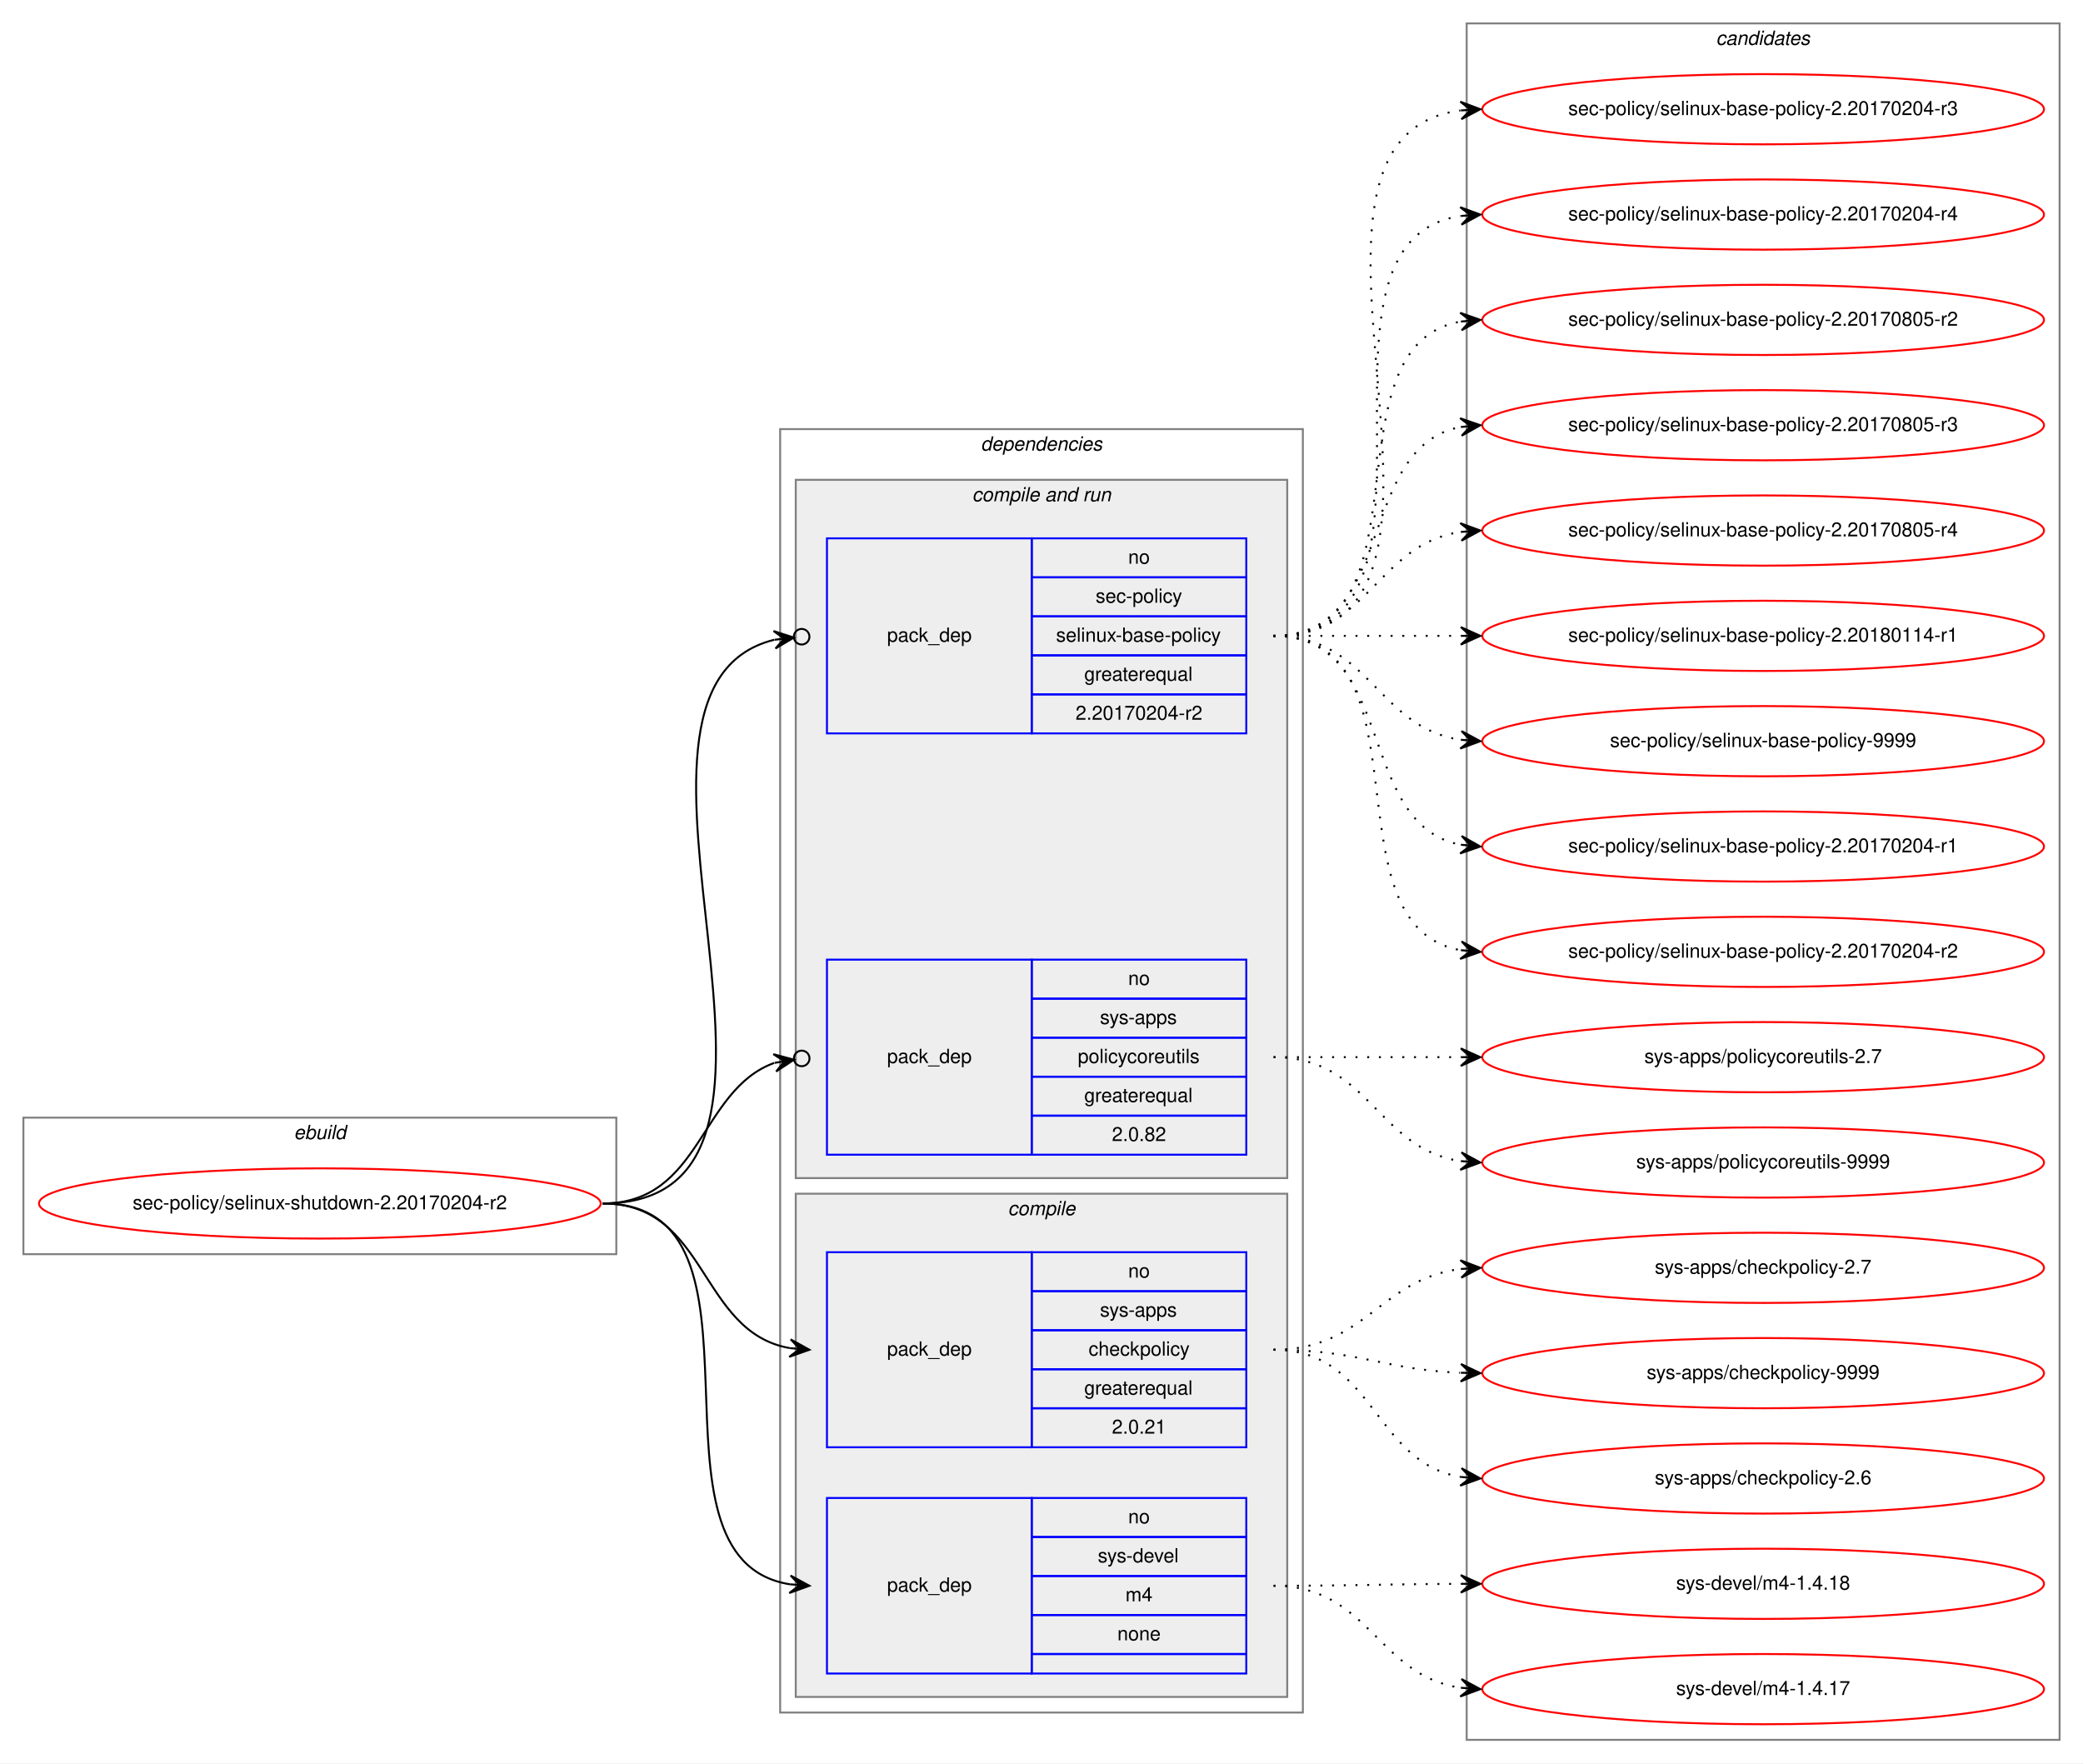
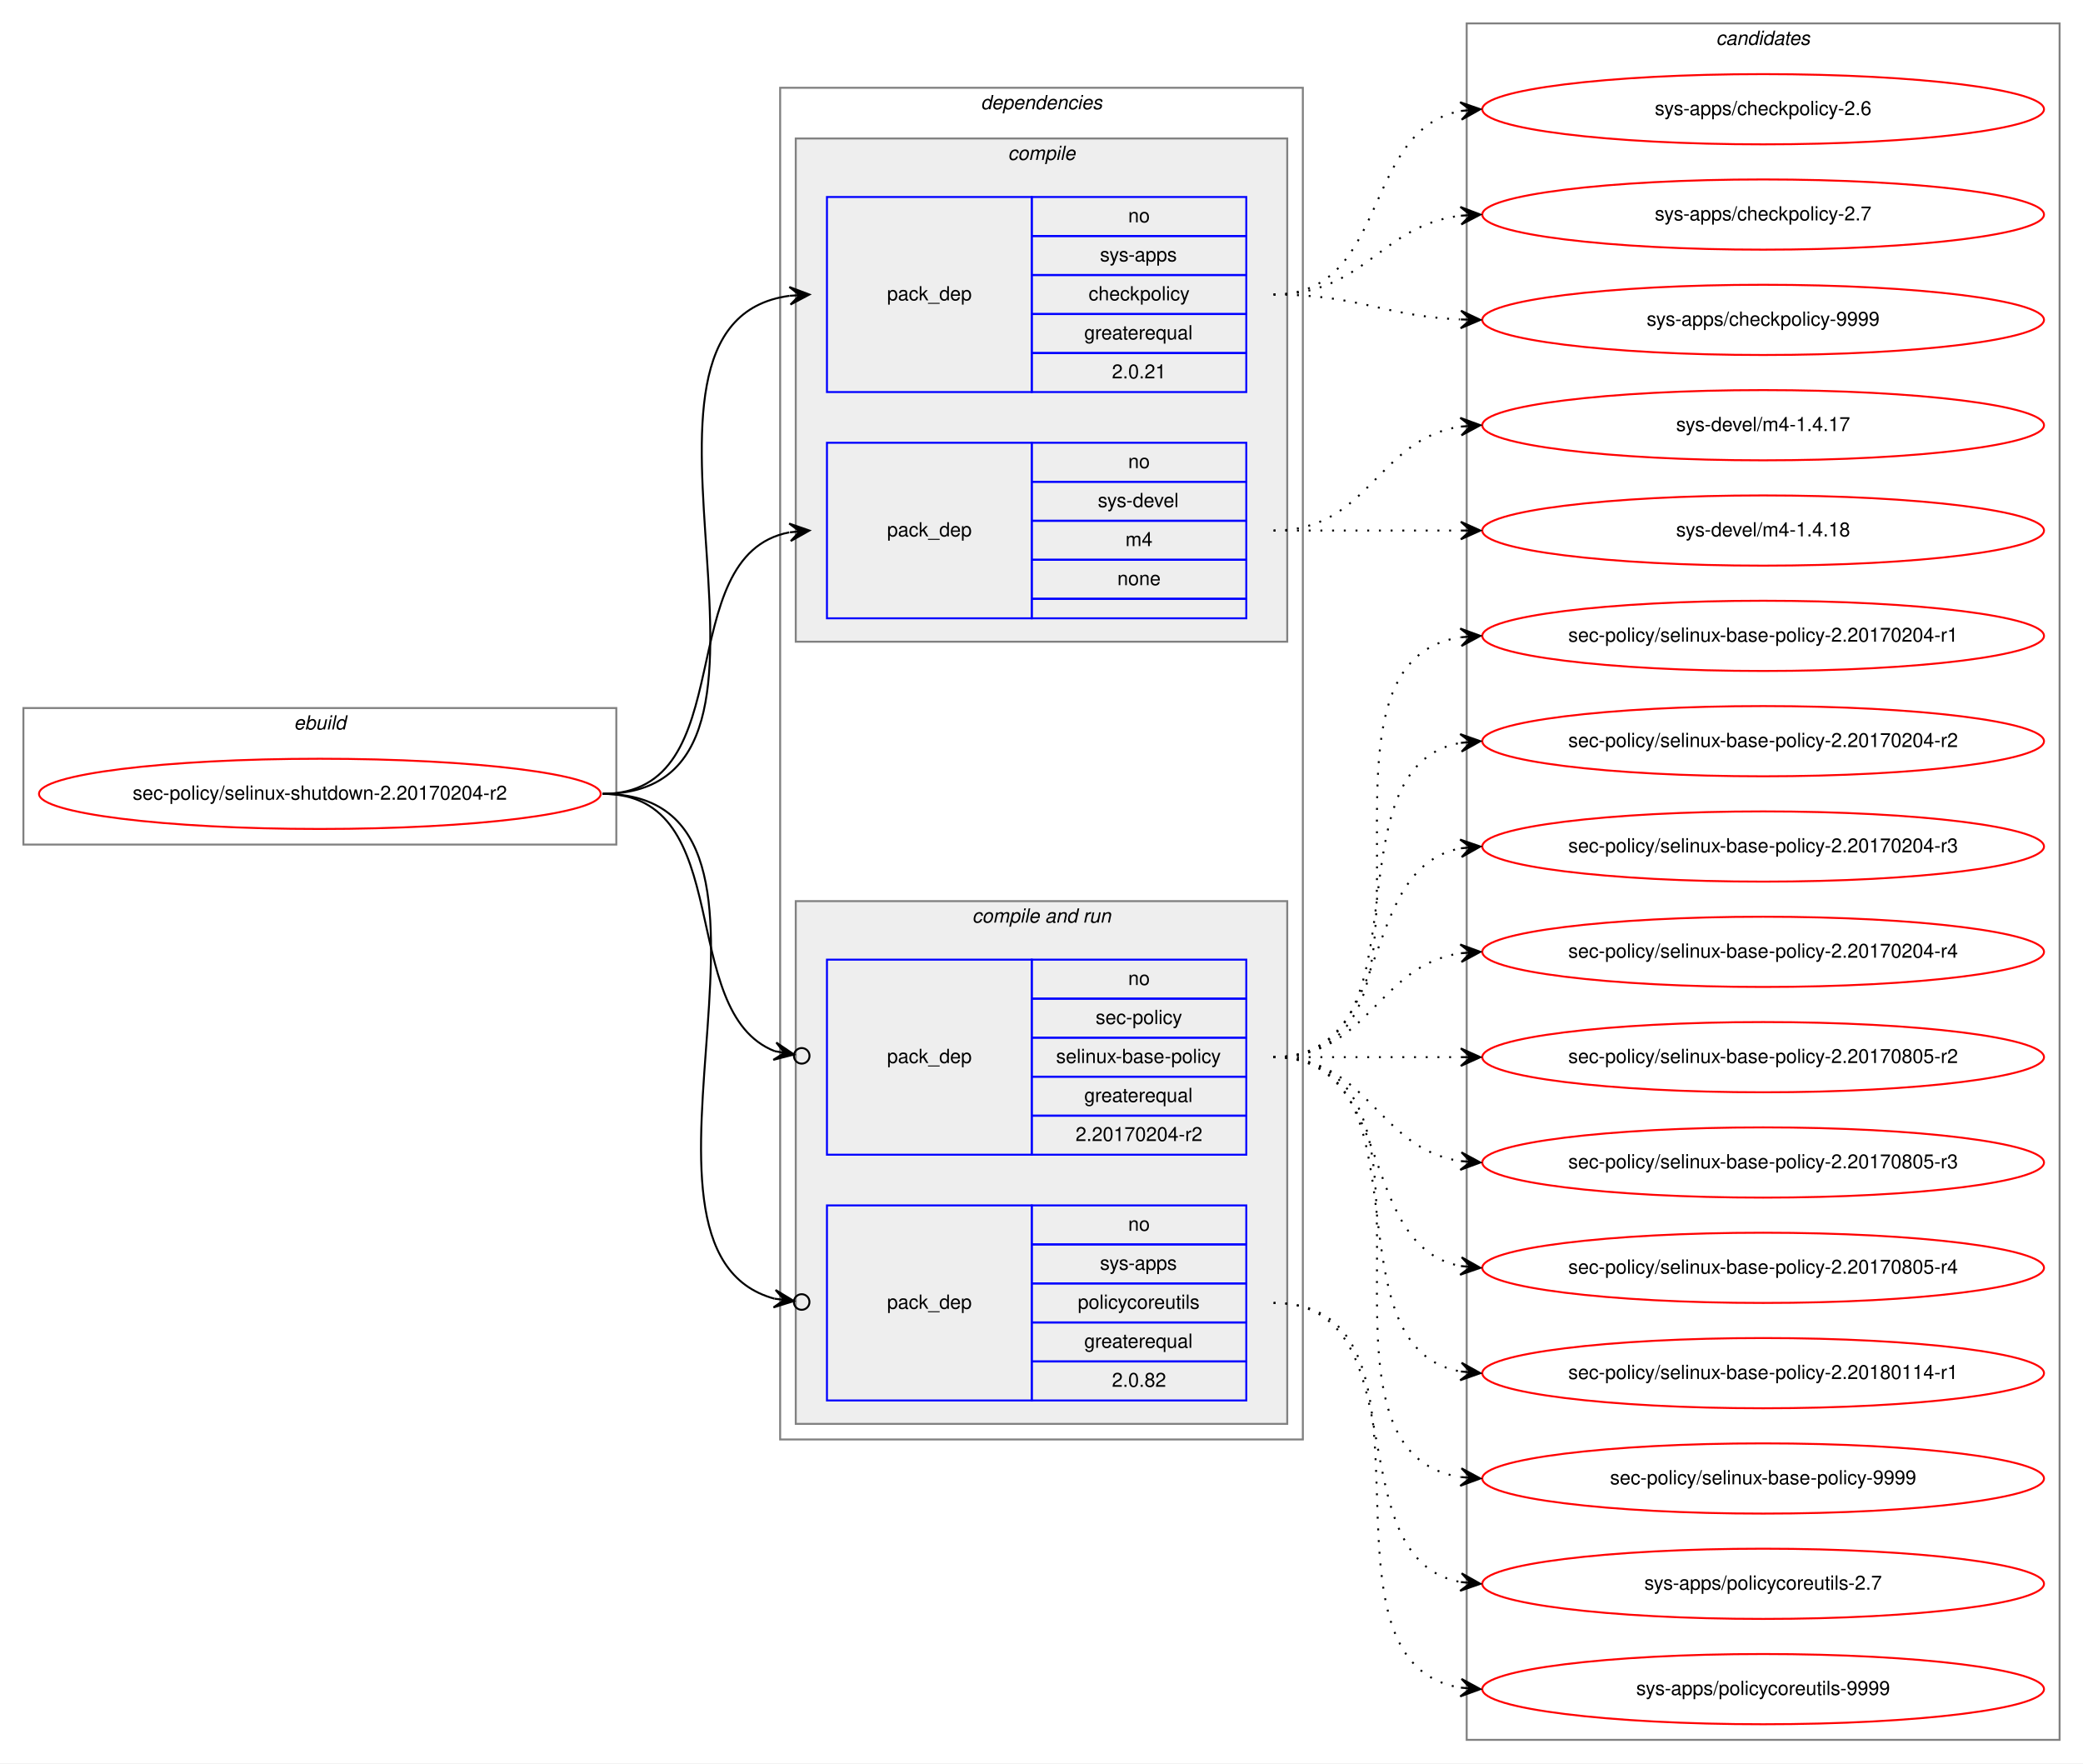
<svg xmlns="http://www.w3.org/2000/svg" xmlns:xlink="http://www.w3.org/1999/xlink" width="1068pt" height="904pt" viewBox="0.00 0.00 1068.00 904.00">
  <g id="graph0" class="graph" transform="scale(1 1) rotate(0) translate(4 900)">
    <polygon fill="white" stroke="transparent" points="-4,4 -4,-900 1064,-900 1064,4 -4,4" />
    <g id="clust1" class="cluster">
-       <polygon fill="none" stroke="gray" points="8,-257 8,-327 312,-327 312,-257 8,-257" />
-       <text text-anchor="start" x="146.66" y="-316" font-family="Helvetica,sans-Serif" font-style="italic" font-size="10.00">ebuild</text>
+       <polygon fill="none" stroke="gray" points="8,-467 8,-537 312,-537 312,-467 8,-467" />
+       <text text-anchor="start" x="146.66" y="-526" font-family="Helvetica,sans-Serif" font-style="italic" font-size="10.00">ebuild</text>
    </g>
    <g id="clust2" class="cluster">
-       <polygon fill="none" stroke="gray" points="396,-22 396,-680 664,-680 664,-22 396,-22" />
-       <text text-anchor="start" x="498.86" y="-669" font-family="Helvetica,sans-Serif" font-style="italic" font-size="10.00">dependencies</text>
+       <polygon fill="none" stroke="gray" points="396,-162 396,-855 664,-855 664,-162 396,-162" />
+       <text text-anchor="start" x="498.86" y="-844" font-family="Helvetica,sans-Serif" font-style="italic" font-size="10.00">dependencies</text>
+     </g>
+     <g id="clust3" class="cluster">
+       <polygon fill="#eeeeee" stroke="gray" points="404,-571 404,-829 656,-829 656,-571 404,-571" />
+       <text text-anchor="start" x="512.77" y="-818" font-family="Helvetica,sans-Serif" font-style="italic" font-size="10.00">compile</text>
    </g>
    <g id="clust6" class="cluster">
-       <polygon fill="#eeeeee" stroke="gray" points="404,-296 404,-654 656,-654 656,-296 404,-296" />
-       <text text-anchor="start" x="494.42" y="-643" font-family="Helvetica,sans-Serif" font-style="italic" font-size="10.00">compile and run</text>
-     </g>
-     <g id="clust3" class="cluster">
-       <polygon fill="#eeeeee" stroke="gray" points="404,-30 404,-288 656,-288 656,-30 404,-30" />
-       <text text-anchor="start" x="512.77" y="-277" font-family="Helvetica,sans-Serif" font-style="italic" font-size="10.00">compile</text>
+       <polygon fill="#eeeeee" stroke="gray" points="404,-170 404,-438 656,-438 656,-170 404,-170" />
+       <text text-anchor="start" x="494.42" y="-427" font-family="Helvetica,sans-Serif" font-style="italic" font-size="10.00">compile and run</text>
    </g>
    <g id="clust10" class="cluster">
      <polygon fill="none" stroke="gray" points="748,-8 748,-888 1052,-888 1052,-8 748,-8" />
      <text text-anchor="start" x="875.82" y="-877" font-family="Helvetica,sans-Serif" font-style="italic" font-size="10.00">candidates</text>
    </g>
    <g id="node1" class="node">
      <g id="a_node1">
        <a xlink:href="../sec-policy/selinux-shutdown-2.20170204-r2.svg" xlink:title="sec-policy/selinux-shutdown-2.20170204-r2">
-           <ellipse fill="none" stroke="red" cx="160" cy="-283" rx="144" ry="18" />
-           <text text-anchor="middle" x="160" y="-280" font-family="Helvetica,sans-Serif" font-size="10.00">sec-policy/selinux-shutdown-2.20170204-r2</text>
+           <ellipse fill="none" stroke="red" cx="160" cy="-493" rx="144" ry="18" />
+           <text text-anchor="middle" x="160" y="-490" font-family="Helvetica,sans-Serif" font-size="10.00">sec-policy/selinux-shutdown-2.20170204-r2</text>
        </a>
      </g>
    </g>
    <g id="node2" class="node">
-       <polygon fill="none" stroke="blue" points="420,-158 420,-258 525,-258 525,-158 420,-158" />
-       <text text-anchor="start" x="450.82" y="-205" font-family="Helvetica,sans-Serif" font-size="10.00">pack_dep</text>
-       <polygon fill="none" stroke="blue" points="525,-238 525,-258 635,-258 635,-238 525,-238" />
-       <text text-anchor="start" x="574.44" y="-245" font-family="Helvetica,sans-Serif" font-size="10.00">no</text>
-       <polygon fill="none" stroke="blue" points="525,-218 525,-238 635,-238 635,-218 525,-218" />
-       <text text-anchor="start" x="559.99" y="-225" font-family="Helvetica,sans-Serif" font-size="10.00">sys-apps</text>
-       <polygon fill="none" stroke="blue" points="525,-198 525,-218 635,-218 635,-198 525,-198" />
-       <text text-anchor="start" x="554.16" y="-205" font-family="Helvetica,sans-Serif" font-size="10.00">checkpolicy</text>
-       <polygon fill="none" stroke="blue" points="525,-178 525,-198 635,-198 635,-178 525,-178" />
-       <text text-anchor="start" x="551.92" y="-185" font-family="Helvetica,sans-Serif" font-size="10.00">greaterequal</text>
-       <polygon fill="none" stroke="blue" points="525,-158 525,-178 635,-178 635,-158 525,-158" />
-       <text text-anchor="start" x="566.1" y="-165" font-family="Helvetica,sans-Serif" font-size="10.00">2.0.21</text>
+       <polygon fill="none" stroke="blue" points="420,-699 420,-799 525,-799 525,-699 420,-699" />
+       <text text-anchor="start" x="450.82" y="-746" font-family="Helvetica,sans-Serif" font-size="10.00">pack_dep</text>
+       <polygon fill="none" stroke="blue" points="525,-779 525,-799 635,-799 635,-779 525,-779" />
+       <text text-anchor="start" x="574.44" y="-786" font-family="Helvetica,sans-Serif" font-size="10.00">no</text>
+       <polygon fill="none" stroke="blue" points="525,-759 525,-779 635,-779 635,-759 525,-759" />
+       <text text-anchor="start" x="559.99" y="-766" font-family="Helvetica,sans-Serif" font-size="10.00">sys-apps</text>
+       <polygon fill="none" stroke="blue" points="525,-739 525,-759 635,-759 635,-739 525,-739" />
+       <text text-anchor="start" x="554.16" y="-746" font-family="Helvetica,sans-Serif" font-size="10.00">checkpolicy</text>
+       <polygon fill="none" stroke="blue" points="525,-719 525,-739 635,-739 635,-719 525,-719" />
+       <text text-anchor="start" x="551.92" y="-726" font-family="Helvetica,sans-Serif" font-size="10.00">greaterequal</text>
+       <polygon fill="none" stroke="blue" points="525,-699 525,-719 635,-719 635,-699 525,-699" />
+       <text text-anchor="start" x="566.1" y="-706" font-family="Helvetica,sans-Serif" font-size="10.00">2.0.21</text>
    </g>
    <g id="edge1" class="edge">
-       <path fill="none" stroke="black" d="M305,-283C359.1,-283 354.2,-217.08 400.93,-208.84" />
-       <polygon fill="black" stroke="black" points="411,-208 401.41,-213.32 406.02,-208.42 401.03,-208.83 401.03,-208.83 401.03,-208.83 406.02,-208.42 400.66,-204.35 411,-208 411,-208" />
+       <path fill="none" stroke="black" d="M305,-493C424.54,-493 295.85,-734.22 400.84,-748.35" />
+       <polygon fill="black" stroke="black" points="411,-749 400.73,-752.86 406.01,-748.68 401.02,-748.36 401.02,-748.36 401.02,-748.36 406.01,-748.68 401.31,-743.87 411,-749 411,-749" />
    </g>
    <g id="node3" class="node">
-       <polygon fill="none" stroke="blue" points="420,-42 420,-132 525,-132 525,-42 420,-42" />
-       <text text-anchor="start" x="450.82" y="-84" font-family="Helvetica,sans-Serif" font-size="10.00">pack_dep</text>
-       <polygon fill="none" stroke="blue" points="525,-112 525,-132 635,-132 635,-112 525,-112" />
-       <text text-anchor="start" x="574.44" y="-119" font-family="Helvetica,sans-Serif" font-size="10.00">no</text>
-       <polygon fill="none" stroke="blue" points="525,-92 525,-112 635,-112 635,-92 525,-92" />
-       <text text-anchor="start" x="558.88" y="-99" font-family="Helvetica,sans-Serif" font-size="10.00">sys-devel</text>
-       <polygon fill="none" stroke="blue" points="525,-72 525,-92 635,-92 635,-72 525,-72" />
-       <text text-anchor="start" x="573.05" y="-79" font-family="Helvetica,sans-Serif" font-size="10.00">m4</text>
-       <polygon fill="none" stroke="blue" points="525,-52 525,-72 635,-72 635,-52 525,-52" />
-       <text text-anchor="start" x="568.88" y="-59" font-family="Helvetica,sans-Serif" font-size="10.00">none</text>
-       <polygon fill="none" stroke="blue" points="525,-42 525,-52 635,-52 635,-42 525,-42" />
+       <polygon fill="none" stroke="blue" points="420,-583 420,-673 525,-673 525,-583 420,-583" />
+       <text text-anchor="start" x="450.82" y="-625" font-family="Helvetica,sans-Serif" font-size="10.00">pack_dep</text>
+       <polygon fill="none" stroke="blue" points="525,-653 525,-673 635,-673 635,-653 525,-653" />
+       <text text-anchor="start" x="574.44" y="-660" font-family="Helvetica,sans-Serif" font-size="10.00">no</text>
+       <polygon fill="none" stroke="blue" points="525,-633 525,-653 635,-653 635,-633 525,-633" />
+       <text text-anchor="start" x="558.88" y="-640" font-family="Helvetica,sans-Serif" font-size="10.00">sys-devel</text>
+       <polygon fill="none" stroke="blue" points="525,-613 525,-633 635,-633 635,-613 525,-613" />
+       <text text-anchor="start" x="573.05" y="-620" font-family="Helvetica,sans-Serif" font-size="10.00">m4</text>
+       <polygon fill="none" stroke="blue" points="525,-593 525,-613 635,-613 635,-593 525,-593" />
+       <text text-anchor="start" x="568.88" y="-600" font-family="Helvetica,sans-Serif" font-size="10.00">none</text>
+       <polygon fill="none" stroke="blue" points="525,-583 525,-593 635,-593 635,-583 525,-583" />
    </g>
    <g id="edge2" class="edge">
-       <path fill="none" stroke="black" d="M305,-283C400.46,-283 318.37,-100.91 401,-87.75" />
-       <polygon fill="black" stroke="black" points="411,-87 401.36,-92.23 406.01,-87.37 401.03,-87.75 401.03,-87.75 401.03,-87.75 406.01,-87.37 400.69,-83.26 411,-87 411,-87" />
+       <path fill="none" stroke="black" d="M305,-493C377.56,-493 338.97,-615.14 400.68,-627.07" />
+       <polygon fill="black" stroke="black" points="411,-628 400.64,-631.58 406.02,-627.55 401.04,-627.1 401.04,-627.1 401.04,-627.1 406.02,-627.55 401.45,-622.62 411,-628 411,-628" />
    </g>
    <g id="node4" class="node">
-       <polygon fill="none" stroke="blue" points="420,-524 420,-624 525,-624 525,-524 420,-524" />
-       <text text-anchor="start" x="450.82" y="-571" font-family="Helvetica,sans-Serif" font-size="10.00">pack_dep</text>
-       <polygon fill="none" stroke="blue" points="525,-604 525,-624 635,-624 635,-604 525,-604" />
-       <text text-anchor="start" x="574.44" y="-611" font-family="Helvetica,sans-Serif" font-size="10.00">no</text>
-       <polygon fill="none" stroke="blue" points="525,-584 525,-604 635,-604 635,-584 525,-584" />
-       <text text-anchor="start" x="557.77" y="-591" font-family="Helvetica,sans-Serif" font-size="10.00">sec-policy</text>
-       <polygon fill="none" stroke="blue" points="525,-564 525,-584 635,-584 635,-564 525,-564" />
-       <text text-anchor="start" x="537.48" y="-571" font-family="Helvetica,sans-Serif" font-size="10.00">selinux-base-policy</text>
-       <polygon fill="none" stroke="blue" points="525,-544 525,-564 635,-564 635,-544 525,-544" />
-       <text text-anchor="start" x="551.92" y="-551" font-family="Helvetica,sans-Serif" font-size="10.00">greaterequal</text>
-       <polygon fill="none" stroke="blue" points="525,-524 525,-544 635,-544 635,-524 525,-524" />
-       <text text-anchor="start" x="547.47" y="-531" font-family="Helvetica,sans-Serif" font-size="10.00">2.20170204-r2</text>
-     </g>
-     <g id="edge3" class="edge">
-       <path fill="none" stroke="black" d="M305,-283C435.93,-283 289.15,-546.28 392.96,-571.99" />
-       <ellipse fill="none" stroke="black" cx="407.02" cy="-573.56" rx="4" ry="4" />
-       <polygon fill="black" stroke="black" points="403.05,-573.11 392.61,-576.48 398.08,-572.56 393.11,-572 393.11,-572 393.11,-572 398.08,-572.56 393.61,-567.53 403.05,-573.11 403.05,-573.11" />
-     </g>
-     <g id="node5" class="node">
      <polygon fill="none" stroke="blue" points="420,-308 420,-408 525,-408 525,-308 420,-308" />
      <text text-anchor="start" x="450.82" y="-355" font-family="Helvetica,sans-Serif" font-size="10.00">pack_dep</text>
      <polygon fill="none" stroke="blue" points="525,-388 525,-408 635,-408 635,-388 525,-388" />
      <text text-anchor="start" x="574.44" y="-395" font-family="Helvetica,sans-Serif" font-size="10.00">no</text>
      <polygon fill="none" stroke="blue" points="525,-368 525,-388 635,-388 635,-368 525,-368" />
-       <text text-anchor="start" x="559.99" y="-375" font-family="Helvetica,sans-Serif" font-size="10.00">sys-apps</text>
+       <text text-anchor="start" x="557.77" y="-375" font-family="Helvetica,sans-Serif" font-size="10.00">sec-policy</text>
      <polygon fill="none" stroke="blue" points="525,-348 525,-368 635,-368 635,-348 525,-348" />
-       <text text-anchor="start" x="548.6" y="-355" font-family="Helvetica,sans-Serif" font-size="10.00">policycoreutils</text>
+       <text text-anchor="start" x="537.48" y="-355" font-family="Helvetica,sans-Serif" font-size="10.00">selinux-base-policy</text>
      <polygon fill="none" stroke="blue" points="525,-328 525,-348 635,-348 635,-328 525,-328" />
      <text text-anchor="start" x="551.92" y="-335" font-family="Helvetica,sans-Serif" font-size="10.00">greaterequal</text>
      <polygon fill="none" stroke="blue" points="525,-308 525,-328 635,-328 635,-308 525,-308" />
-       <text text-anchor="start" x="566.1" y="-315" font-family="Helvetica,sans-Serif" font-size="10.00">2.0.82</text>
+       <text text-anchor="start" x="547.47" y="-315" font-family="Helvetica,sans-Serif" font-size="10.00">2.20170204-r2</text>
+     </g>
+     <g id="edge3" class="edge">
+       <path fill="none" stroke="black" d="M305,-493C374.43,-493 342.09,-381.17 393.24,-361.07" />
+       <ellipse fill="none" stroke="black" cx="407.06" cy="-358.68" rx="4" ry="4" />
+       <polygon fill="black" stroke="black" points="403.12,-359.36 394.03,-365.5 398.19,-360.22 393.26,-361.07 393.26,-361.07 393.26,-361.07 398.19,-360.22 392.5,-356.63 403.12,-359.36 403.12,-359.36" />
+     </g>
+     <g id="node5" class="node">
+       <polygon fill="none" stroke="blue" points="420,-182 420,-282 525,-282 525,-182 420,-182" />
+       <text text-anchor="start" x="450.82" y="-229" font-family="Helvetica,sans-Serif" font-size="10.00">pack_dep</text>
+       <polygon fill="none" stroke="blue" points="525,-262 525,-282 635,-282 635,-262 525,-262" />
+       <text text-anchor="start" x="574.44" y="-269" font-family="Helvetica,sans-Serif" font-size="10.00">no</text>
+       <polygon fill="none" stroke="blue" points="525,-242 525,-262 635,-262 635,-242 525,-242" />
+       <text text-anchor="start" x="559.99" y="-249" font-family="Helvetica,sans-Serif" font-size="10.00">sys-apps</text>
+       <polygon fill="none" stroke="blue" points="525,-222 525,-242 635,-242 635,-222 525,-222" />
+       <text text-anchor="start" x="548.6" y="-229" font-family="Helvetica,sans-Serif" font-size="10.00">policycoreutils</text>
+       <polygon fill="none" stroke="blue" points="525,-202 525,-222 635,-222 635,-202 525,-202" />
+       <text text-anchor="start" x="551.92" y="-209" font-family="Helvetica,sans-Serif" font-size="10.00">greaterequal</text>
+       <polygon fill="none" stroke="blue" points="525,-182 525,-202 635,-202 635,-182 525,-182" />
+       <text text-anchor="start" x="566.1" y="-189" font-family="Helvetica,sans-Serif" font-size="10.00">2.0.82</text>
    </g>
    <g id="edge4" class="edge">
-       <path fill="none" stroke="black" d="M305,-283C355.84,-283 354.58,-341.19 393,-355.06" />
-       <ellipse fill="none" stroke="black" cx="407.05" cy="-357.36" rx="4" ry="4" />
-       <polygon fill="black" stroke="black" points="403.1,-356.71 392.51,-359.54 398.17,-355.9 393.24,-355.1 393.24,-355.1 393.24,-355.1 398.17,-355.9 393.96,-350.66 403.1,-356.71 403.1,-356.71" />
+       <path fill="none" stroke="black" d="M305,-493C423.48,-493 300.53,-259.28 393.08,-234.18" />
+       <ellipse fill="none" stroke="black" cx="407.03" cy="-232.48" rx="4" ry="4" />
+       <polygon fill="black" stroke="black" points="403.06,-232.97 393.67,-238.64 398.09,-233.57 393.13,-234.17 393.13,-234.17 393.13,-234.17 398.09,-233.57 392.59,-229.7 403.06,-232.97 403.06,-232.97" />
    </g>
    <g id="node6" class="node">
      <g id="a_node6">
        <a xlink:href="../sys-apps/checkpolicy-2.6.svg" xlink:title="sys-apps/checkpolicy-2.6">
-           <ellipse fill="none" stroke="red" cx="900" cy="-142" rx="144" ry="18" />
-           <text text-anchor="middle" x="900" y="-139" font-family="Helvetica,sans-Serif" font-size="10.00">sys-apps/checkpolicy-2.6</text>
+           <ellipse fill="none" stroke="red" cx="900" cy="-844" rx="144" ry="18" />
+           <text text-anchor="middle" x="900" y="-841" font-family="Helvetica,sans-Serif" font-size="10.00">sys-apps/checkpolicy-2.6</text>
        </a>
      </g>
    </g>
    <g id="edge5" class="edge">
-       <path fill="none" stroke="black" stroke-dasharray="1,5" d="M649,-208C700.92,-208 699.9,-150.23 744.99,-142.79" />
-       <polygon fill="black" stroke="black" points="755,-142 745.38,-147.27 750.02,-142.39 745.03,-142.78 745.03,-142.78 745.03,-142.78 750.02,-142.39 744.68,-138.3 755,-142 755,-142" />
+       <path fill="none" stroke="black" stroke-dasharray="1,5" d="M649,-749C708.68,-749 693.79,-833.54 745.03,-843.12" />
+       <polygon fill="black" stroke="black" points="755,-844 744.64,-847.6 750.02,-843.56 745.04,-843.12 745.04,-843.12 745.04,-843.12 750.02,-843.56 745.43,-838.64 755,-844 755,-844" />
    </g>
    <g id="node7" class="node">
      <g id="a_node7">
        <a xlink:href="../sys-apps/checkpolicy-2.7.svg" xlink:title="sys-apps/checkpolicy-2.7">
-           <ellipse fill="none" stroke="red" cx="900" cy="-250" rx="144" ry="18" />
-           <text text-anchor="middle" x="900" y="-247" font-family="Helvetica,sans-Serif" font-size="10.00">sys-apps/checkpolicy-2.7</text>
+           <ellipse fill="none" stroke="red" cx="900" cy="-790" rx="144" ry="18" />
+           <text text-anchor="middle" x="900" y="-787" font-family="Helvetica,sans-Serif" font-size="10.00">sys-apps/checkpolicy-2.7</text>
        </a>
      </g>
    </g>
    <g id="edge6" class="edge">
-       <path fill="none" stroke="black" stroke-dasharray="1,5" d="M649,-208C696.11,-208 703.44,-244.3 744.96,-249.41" />
-       <polygon fill="black" stroke="black" points="755,-250 744.75,-253.9 750.01,-249.7 745.02,-249.41 745.02,-249.41 745.02,-249.41 750.01,-249.7 745.28,-244.92 755,-250 755,-250" />
+       <path fill="none" stroke="black" stroke-dasharray="1,5" d="M649,-749C695.96,-749 703.56,-784.44 744.99,-789.42" />
+       <polygon fill="black" stroke="black" points="755,-790 744.76,-793.91 750.01,-789.71 745.02,-789.42 745.02,-789.42 745.02,-789.42 750.01,-789.71 745.28,-784.93 755,-790 755,-790" />
    </g>
    <g id="node8" class="node">
      <g id="a_node8">
        <a xlink:href="../sys-apps/checkpolicy-9999.svg" xlink:title="sys-apps/checkpolicy-9999">
-           <ellipse fill="none" stroke="red" cx="900" cy="-196" rx="144" ry="18" />
-           <text text-anchor="middle" x="900" y="-193" font-family="Helvetica,sans-Serif" font-size="10.00">sys-apps/checkpolicy-9999</text>
+           <ellipse fill="none" stroke="red" cx="900" cy="-736" rx="144" ry="18" />
+           <text text-anchor="middle" x="900" y="-733" font-family="Helvetica,sans-Serif" font-size="10.00">sys-apps/checkpolicy-9999</text>
        </a>
      </g>
    </g>
    <g id="edge7" class="edge">
-       <path fill="none" stroke="black" stroke-dasharray="1,5" d="M649,-208C692.71,-208 705.62,-197.8 744.52,-196.21" />
-       <polygon fill="black" stroke="black" points="755,-196 745.09,-200.7 750,-196.1 745,-196.2 745,-196.2 745,-196.2 750,-196.1 744.91,-191.7 755,-196 755,-196" />
+       <path fill="none" stroke="black" stroke-dasharray="1,5" d="M649,-749C692.76,-749 705.58,-737.95 744.51,-736.23" />
+       <polygon fill="black" stroke="black" points="755,-736 745.1,-740.71 750,-736.11 745,-736.22 745,-736.22 745,-736.22 750,-736.11 744.91,-731.72 755,-736 755,-736" />
    </g>
    <g id="node9" class="node">
      <g id="a_node9">
        <a xlink:href="../sys-devel/m4-1.4.17.svg" xlink:title="sys-devel/m4-1.4.17">
-           <ellipse fill="none" stroke="red" cx="900" cy="-34" rx="144" ry="18" />
-           <text text-anchor="middle" x="900" y="-31" font-family="Helvetica,sans-Serif" font-size="10.00">sys-devel/m4-1.4.17</text>
+           <ellipse fill="none" stroke="red" cx="900" cy="-682" rx="144" ry="18" />
+           <text text-anchor="middle" x="900" y="-679" font-family="Helvetica,sans-Serif" font-size="10.00">sys-devel/m4-1.4.17</text>
        </a>
      </g>
    </g>
    <g id="edge8" class="edge">
-       <path fill="none" stroke="black" stroke-dasharray="1,5" d="M649,-87C698.07,-87 702,-41 744.89,-34.71" />
-       <polygon fill="black" stroke="black" points="755,-34 745.34,-39.19 750.01,-34.35 745.02,-34.7 745.02,-34.7 745.02,-34.7 750.01,-34.35 744.71,-30.21 755,-34 755,-34" />
+       <path fill="none" stroke="black" stroke-dasharray="1,5" d="M649,-628C698.26,-628 701.85,-674.87 744.86,-681.28" />
+       <polygon fill="black" stroke="black" points="755,-682 744.71,-685.78 750.01,-681.64 745.03,-681.29 745.03,-681.29 745.03,-681.29 750.01,-681.64 745.35,-676.8 755,-682 755,-682" />
    </g>
    <g id="node10" class="node">
      <g id="a_node10">
        <a xlink:href="../sys-devel/m4-1.4.18.svg" xlink:title="sys-devel/m4-1.4.18">
-           <ellipse fill="none" stroke="red" cx="900" cy="-88" rx="144" ry="18" />
-           <text text-anchor="middle" x="900" y="-85" font-family="Helvetica,sans-Serif" font-size="10.00">sys-devel/m4-1.4.18</text>
+           <ellipse fill="none" stroke="red" cx="900" cy="-628" rx="144" ry="18" />
+           <text text-anchor="middle" x="900" y="-625" font-family="Helvetica,sans-Serif" font-size="10.00">sys-devel/m4-1.4.18</text>
        </a>
      </g>
    </g>
    <g id="edge9" class="edge">
-       <path fill="none" stroke="black" stroke-dasharray="1,5" d="M649,-87C692.43,-87 705.83,-87.85 744.57,-87.98" />
-       <polygon fill="black" stroke="black" points="755,-88 744.99,-92.48 750,-87.99 745,-87.98 745,-87.98 745,-87.98 750,-87.99 745.01,-83.48 755,-88 755,-88" />
+       <path fill="none" stroke="black" stroke-dasharray="1,5" d="M649,-628C692.43,-628 705.83,-628 744.57,-628" />
+       <polygon fill="black" stroke="black" points="755,-628 745,-632.5 750,-628 745,-628 745,-628 745,-628 750,-628 745,-623.5 755,-628 755,-628" />
    </g>
    <g id="node11" class="node">
      <g id="a_node11">
        <a xlink:href="../sec-policy/selinux-base-policy-2.20170204-r1.svg" xlink:title="sec-policy/selinux-base-policy-2.20170204-r1">
-           <ellipse fill="none" stroke="red" cx="900" cy="-466" rx="144" ry="18" />
-           <text text-anchor="middle" x="900" y="-463" font-family="Helvetica,sans-Serif" font-size="10.00">sec-policy/selinux-base-policy-2.20170204-r1</text>
+           <ellipse fill="none" stroke="red" cx="900" cy="-574" rx="144" ry="18" />
+           <text text-anchor="middle" x="900" y="-571" font-family="Helvetica,sans-Serif" font-size="10.00">sec-policy/selinux-base-policy-2.20170204-r1</text>
        </a>
      </g>
    </g>
    <g id="edge10" class="edge">
-       <path fill="none" stroke="black" stroke-dasharray="1,5" d="M649,-574C712.58,-574 690.58,-477.49 744.79,-466.93" />
-       <polygon fill="black" stroke="black" points="755,-466 745.45,-471.39 750.02,-466.46 745.04,-466.91 745.04,-466.91 745.04,-466.91 750.02,-466.46 744.63,-462.43 755,-466 755,-466" />
+       <path fill="none" stroke="black" stroke-dasharray="1,5" d="M649,-358C752.28,-358 655.19,-559.49 744.77,-573.26" />
+       <polygon fill="black" stroke="black" points="755,-574 744.7,-577.77 750.01,-573.64 745.03,-573.28 745.03,-573.28 745.03,-573.28 750.01,-573.64 745.35,-568.79 755,-574 755,-574" />
    </g>
    <g id="node12" class="node">
      <g id="a_node12">
        <a xlink:href="../sec-policy/selinux-base-policy-2.20170204-r2.svg" xlink:title="sec-policy/selinux-base-policy-2.20170204-r2">
-           <ellipse fill="none" stroke="red" cx="900" cy="-412" rx="144" ry="18" />
-           <text text-anchor="middle" x="900" y="-409" font-family="Helvetica,sans-Serif" font-size="10.00">sec-policy/selinux-base-policy-2.20170204-r2</text>
+           <ellipse fill="none" stroke="red" cx="900" cy="-520" rx="144" ry="18" />
+           <text text-anchor="middle" x="900" y="-517" font-family="Helvetica,sans-Serif" font-size="10.00">sec-policy/selinux-base-policy-2.20170204-r2</text>
        </a>
      </g>
    </g>
    <g id="edge11" class="edge">
-       <path fill="none" stroke="black" stroke-dasharray="1,5" d="M649,-574C731.35,-574 674.36,-425.62 744.73,-412.87" />
-       <polygon fill="black" stroke="black" points="755,-412 745.42,-417.33 750.02,-412.42 745.04,-412.85 745.04,-412.85 745.04,-412.85 750.02,-412.42 744.66,-408.36 755,-412 755,-412" />
+       <path fill="none" stroke="black" stroke-dasharray="1,5" d="M649,-358C731.35,-358 674.36,-506.38 744.73,-519.13" />
+       <polygon fill="black" stroke="black" points="755,-520 744.66,-523.64 750.02,-519.58 745.04,-519.15 745.04,-519.15 745.04,-519.15 750.02,-519.58 745.42,-514.67 755,-520 755,-520" />
    </g>
    <g id="node13" class="node">
      <g id="a_node13">
        <a xlink:href="../sec-policy/selinux-base-policy-2.20170204-r3.svg" xlink:title="sec-policy/selinux-base-policy-2.20170204-r3">
-           <ellipse fill="none" stroke="red" cx="900" cy="-844" rx="144" ry="18" />
-           <text text-anchor="middle" x="900" y="-841" font-family="Helvetica,sans-Serif" font-size="10.00">sec-policy/selinux-base-policy-2.20170204-r3</text>
+           <ellipse fill="none" stroke="red" cx="900" cy="-466" rx="144" ry="18" />
+           <text text-anchor="middle" x="900" y="-463" font-family="Helvetica,sans-Serif" font-size="10.00">sec-policy/selinux-base-policy-2.20170204-r3</text>
        </a>
      </g>
    </g>
    <g id="edge12" class="edge">
-       <path fill="none" stroke="black" stroke-dasharray="1,5" d="M649,-574C774.27,-574 634.46,-828.92 744.71,-843.36" />
-       <polygon fill="black" stroke="black" points="755,-844 744.74,-847.87 750.01,-843.69 745.02,-843.38 745.02,-843.38 745.02,-843.38 750.01,-843.69 745.3,-838.89 755,-844 755,-844" />
+       <path fill="none" stroke="black" stroke-dasharray="1,5" d="M649,-358C712.58,-358 690.58,-454.51 744.79,-465.07" />
+       <polygon fill="black" stroke="black" points="755,-466 744.63,-469.57 750.02,-465.54 745.04,-465.09 745.04,-465.09 745.04,-465.09 750.02,-465.54 745.45,-460.61 755,-466 755,-466" />
    </g>
    <g id="node14" class="node">
      <g id="a_node14">
        <a xlink:href="../sec-policy/selinux-base-policy-2.20170204-r4.svg" xlink:title="sec-policy/selinux-base-policy-2.20170204-r4">
-           <ellipse fill="none" stroke="red" cx="900" cy="-790" rx="144" ry="18" />
-           <text text-anchor="middle" x="900" y="-787" font-family="Helvetica,sans-Serif" font-size="10.00">sec-policy/selinux-base-policy-2.20170204-r4</text>
+           <ellipse fill="none" stroke="red" cx="900" cy="-412" rx="144" ry="18" />
+           <text text-anchor="middle" x="900" y="-409" font-family="Helvetica,sans-Serif" font-size="10.00">sec-policy/selinux-base-policy-2.20170204-r4</text>
        </a>
      </g>
    </g>
    <g id="edge13" class="edge">
-       <path fill="none" stroke="black" stroke-dasharray="1,5" d="M649,-574C752.28,-574 655.19,-775.49 744.77,-789.26" />
-       <polygon fill="black" stroke="black" points="755,-790 744.7,-793.77 750.01,-789.64 745.03,-789.28 745.03,-789.28 745.03,-789.28 750.01,-789.64 745.35,-784.79 755,-790 755,-790" />
+       <path fill="none" stroke="black" stroke-dasharray="1,5" d="M649,-358C698.26,-358 701.85,-404.87 744.86,-411.28" />
+       <polygon fill="black" stroke="black" points="755,-412 744.71,-415.78 750.01,-411.64 745.03,-411.29 745.03,-411.29 745.03,-411.29 750.01,-411.64 745.35,-406.8 755,-412 755,-412" />
    </g>
    <g id="node15" class="node">
      <g id="a_node15">
        <a xlink:href="../sec-policy/selinux-base-policy-2.20170805-r2.svg" xlink:title="sec-policy/selinux-base-policy-2.20170805-r2">
-           <ellipse fill="none" stroke="red" cx="900" cy="-736" rx="144" ry="18" />
-           <text text-anchor="middle" x="900" y="-733" font-family="Helvetica,sans-Serif" font-size="10.00">sec-policy/selinux-base-policy-2.20170805-r2</text>
+           <ellipse fill="none" stroke="red" cx="900" cy="-358" rx="144" ry="18" />
+           <text text-anchor="middle" x="900" y="-355" font-family="Helvetica,sans-Serif" font-size="10.00">sec-policy/selinux-base-policy-2.20170805-r2</text>
        </a>
      </g>
    </g>
    <g id="edge14" class="edge">
-       <path fill="none" stroke="black" stroke-dasharray="1,5" d="M649,-574C731.35,-574 674.36,-722.38 744.73,-735.13" />
-       <polygon fill="black" stroke="black" points="755,-736 744.66,-739.64 750.02,-735.58 745.04,-735.15 745.04,-735.15 745.04,-735.15 750.02,-735.58 745.42,-730.67 755,-736 755,-736" />
+       <path fill="none" stroke="black" stroke-dasharray="1,5" d="M649,-358C692.43,-358 705.83,-358 744.57,-358" />
+       <polygon fill="black" stroke="black" points="755,-358 745,-362.5 750,-358 745,-358 745,-358 745,-358 750,-358 745,-353.5 755,-358 755,-358" />
    </g>
    <g id="node16" class="node">
      <g id="a_node16">
        <a xlink:href="../sec-policy/selinux-base-policy-2.20170805-r3.svg" xlink:title="sec-policy/selinux-base-policy-2.20170805-r3">
-           <ellipse fill="none" stroke="red" cx="900" cy="-682" rx="144" ry="18" />
-           <text text-anchor="middle" x="900" y="-679" font-family="Helvetica,sans-Serif" font-size="10.00">sec-policy/selinux-base-policy-2.20170805-r3</text>
+           <ellipse fill="none" stroke="red" cx="900" cy="-304" rx="144" ry="18" />
+           <text text-anchor="middle" x="900" y="-301" font-family="Helvetica,sans-Serif" font-size="10.00">sec-policy/selinux-base-policy-2.20170805-r3</text>
        </a>
      </g>
    </g>
    <g id="edge15" class="edge">
-       <path fill="none" stroke="black" stroke-dasharray="1,5" d="M649,-574C712.58,-574 690.58,-670.51 744.79,-681.07" />
-       <polygon fill="black" stroke="black" points="755,-682 744.63,-685.57 750.02,-681.54 745.04,-681.09 745.04,-681.09 745.04,-681.09 750.02,-681.54 745.45,-676.61 755,-682 755,-682" />
+       <path fill="none" stroke="black" stroke-dasharray="1,5" d="M649,-358C698.26,-358 701.85,-311.13 744.86,-304.72" />
+       <polygon fill="black" stroke="black" points="755,-304 745.35,-309.2 750.01,-304.36 745.03,-304.71 745.03,-304.71 745.03,-304.71 750.01,-304.36 744.71,-300.22 755,-304 755,-304" />
    </g>
    <g id="node17" class="node">
      <g id="a_node17">
        <a xlink:href="../sec-policy/selinux-base-policy-2.20170805-r4.svg" xlink:title="sec-policy/selinux-base-policy-2.20170805-r4">
-           <ellipse fill="none" stroke="red" cx="900" cy="-628" rx="144" ry="18" />
-           <text text-anchor="middle" x="900" y="-625" font-family="Helvetica,sans-Serif" font-size="10.00">sec-policy/selinux-base-policy-2.20170805-r4</text>
+           <ellipse fill="none" stroke="red" cx="900" cy="-250" rx="144" ry="18" />
+           <text text-anchor="middle" x="900" y="-247" font-family="Helvetica,sans-Serif" font-size="10.00">sec-policy/selinux-base-policy-2.20170805-r4</text>
        </a>
      </g>
    </g>
    <g id="edge16" class="edge">
-       <path fill="none" stroke="black" stroke-dasharray="1,5" d="M649,-574C698.26,-574 701.85,-620.87 744.86,-627.28" />
-       <polygon fill="black" stroke="black" points="755,-628 744.71,-631.78 750.01,-627.64 745.03,-627.29 745.03,-627.29 745.03,-627.29 750.01,-627.64 745.35,-622.8 755,-628 755,-628" />
+       <path fill="none" stroke="black" stroke-dasharray="1,5" d="M649,-358C712.58,-358 690.58,-261.49 744.79,-250.93" />
+       <polygon fill="black" stroke="black" points="755,-250 745.45,-255.39 750.02,-250.46 745.04,-250.91 745.04,-250.91 745.04,-250.91 750.02,-250.46 744.63,-246.43 755,-250 755,-250" />
    </g>
    <g id="node18" class="node">
      <g id="a_node18">
        <a xlink:href="../sec-policy/selinux-base-policy-2.20180114-r1.svg" xlink:title="sec-policy/selinux-base-policy-2.20180114-r1">
-           <ellipse fill="none" stroke="red" cx="900" cy="-574" rx="144" ry="18" />
-           <text text-anchor="middle" x="900" y="-571" font-family="Helvetica,sans-Serif" font-size="10.00">sec-policy/selinux-base-policy-2.20180114-r1</text>
+           <ellipse fill="none" stroke="red" cx="900" cy="-196" rx="144" ry="18" />
+           <text text-anchor="middle" x="900" y="-193" font-family="Helvetica,sans-Serif" font-size="10.00">sec-policy/selinux-base-policy-2.20180114-r1</text>
        </a>
      </g>
    </g>
    <g id="edge17" class="edge">
-       <path fill="none" stroke="black" stroke-dasharray="1,5" d="M649,-574C692.43,-574 705.83,-574 744.57,-574" />
-       <polygon fill="black" stroke="black" points="755,-574 745,-578.5 750,-574 745,-574 745,-574 745,-574 750,-574 745,-569.5 755,-574 755,-574" />
+       <path fill="none" stroke="black" stroke-dasharray="1,5" d="M649,-358C731.35,-358 674.36,-209.62 744.73,-196.87" />
+       <polygon fill="black" stroke="black" points="755,-196 745.42,-201.33 750.02,-196.42 745.04,-196.85 745.04,-196.85 745.04,-196.85 750.02,-196.42 744.66,-192.36 755,-196 755,-196" />
    </g>
    <g id="node19" class="node">
      <g id="a_node19">
        <a xlink:href="../sec-policy/selinux-base-policy-9999.svg" xlink:title="sec-policy/selinux-base-policy-9999">
-           <ellipse fill="none" stroke="red" cx="900" cy="-520" rx="144" ry="18" />
-           <text text-anchor="middle" x="900" y="-517" font-family="Helvetica,sans-Serif" font-size="10.00">sec-policy/selinux-base-policy-9999</text>
+           <ellipse fill="none" stroke="red" cx="900" cy="-142" rx="144" ry="18" />
+           <text text-anchor="middle" x="900" y="-139" font-family="Helvetica,sans-Serif" font-size="10.00">sec-policy/selinux-base-policy-9999</text>
        </a>
      </g>
    </g>
    <g id="edge18" class="edge">
-       <path fill="none" stroke="black" stroke-dasharray="1,5" d="M649,-574C698.26,-574 701.85,-527.13 744.86,-520.72" />
-       <polygon fill="black" stroke="black" points="755,-520 745.35,-525.2 750.01,-520.36 745.03,-520.71 745.03,-520.71 745.03,-520.71 750.01,-520.36 744.71,-516.22 755,-520 755,-520" />
+       <path fill="none" stroke="black" stroke-dasharray="1,5" d="M649,-358C752.28,-358 655.19,-156.51 744.77,-142.74" />
+       <polygon fill="black" stroke="black" points="755,-142 745.35,-147.21 750.01,-142.36 745.03,-142.72 745.03,-142.72 745.03,-142.72 750.01,-142.36 744.7,-138.23 755,-142 755,-142" />
    </g>
    <g id="node20" class="node">
      <g id="a_node20">
        <a xlink:href="../sys-apps/policycoreutils-2.7.svg" xlink:title="sys-apps/policycoreutils-2.7">
-           <ellipse fill="none" stroke="red" cx="900" cy="-358" rx="144" ry="18" />
-           <text text-anchor="middle" x="900" y="-355" font-family="Helvetica,sans-Serif" font-size="10.00">sys-apps/policycoreutils-2.7</text>
+           <ellipse fill="none" stroke="red" cx="900" cy="-88" rx="144" ry="18" />
+           <text text-anchor="middle" x="900" y="-85" font-family="Helvetica,sans-Serif" font-size="10.00">sys-apps/policycoreutils-2.7</text>
        </a>
      </g>
    </g>
    <g id="edge19" class="edge">
-       <path fill="none" stroke="black" stroke-dasharray="1,5" d="M649,-358C692.43,-358 705.83,-358 744.57,-358" />
-       <polygon fill="black" stroke="black" points="755,-358 745,-362.5 750,-358 745,-358 745,-358 745,-358 750,-358 745,-353.5 755,-358 755,-358" />
+       <path fill="none" stroke="black" stroke-dasharray="1,5" d="M649,-232C724.74,-232 680.2,-101.18 744.67,-88.92" />
+       <polygon fill="black" stroke="black" points="755,-88 745.44,-93.37 750.02,-88.44 745.04,-88.89 745.04,-88.89 745.04,-88.89 750.02,-88.44 744.64,-84.4 755,-88 755,-88" />
    </g>
    <g id="node21" class="node">
      <g id="a_node21">
        <a xlink:href="../sys-apps/policycoreutils-9999.svg" xlink:title="sys-apps/policycoreutils-9999">
-           <ellipse fill="none" stroke="red" cx="900" cy="-304" rx="144" ry="18" />
-           <text text-anchor="middle" x="900" y="-301" font-family="Helvetica,sans-Serif" font-size="10.00">sys-apps/policycoreutils-9999</text>
+           <ellipse fill="none" stroke="red" cx="900" cy="-34" rx="144" ry="18" />
+           <text text-anchor="middle" x="900" y="-31" font-family="Helvetica,sans-Serif" font-size="10.00">sys-apps/policycoreutils-9999</text>
        </a>
      </g>
    </g>
    <g id="edge20" class="edge">
-       <path fill="none" stroke="black" stroke-dasharray="1,5" d="M649,-358C698.26,-358 701.85,-311.13 744.86,-304.72" />
-       <polygon fill="black" stroke="black" points="755,-304 745.35,-309.2 750.01,-304.36 745.03,-304.71 745.03,-304.71 745.03,-304.71 750.01,-304.36 744.71,-300.22 755,-304 755,-304" />
+       <path fill="none" stroke="black" stroke-dasharray="1,5" d="M649,-232C745.21,-232 661.7,-48.05 744.92,-34.76" />
+       <polygon fill="black" stroke="black" points="755,-34 745.37,-39.24 750.01,-34.37 745.03,-34.75 745.03,-34.75 745.03,-34.75 750.01,-34.37 744.69,-30.26 755,-34 755,-34" />
    </g>
  </g>
</svg>
